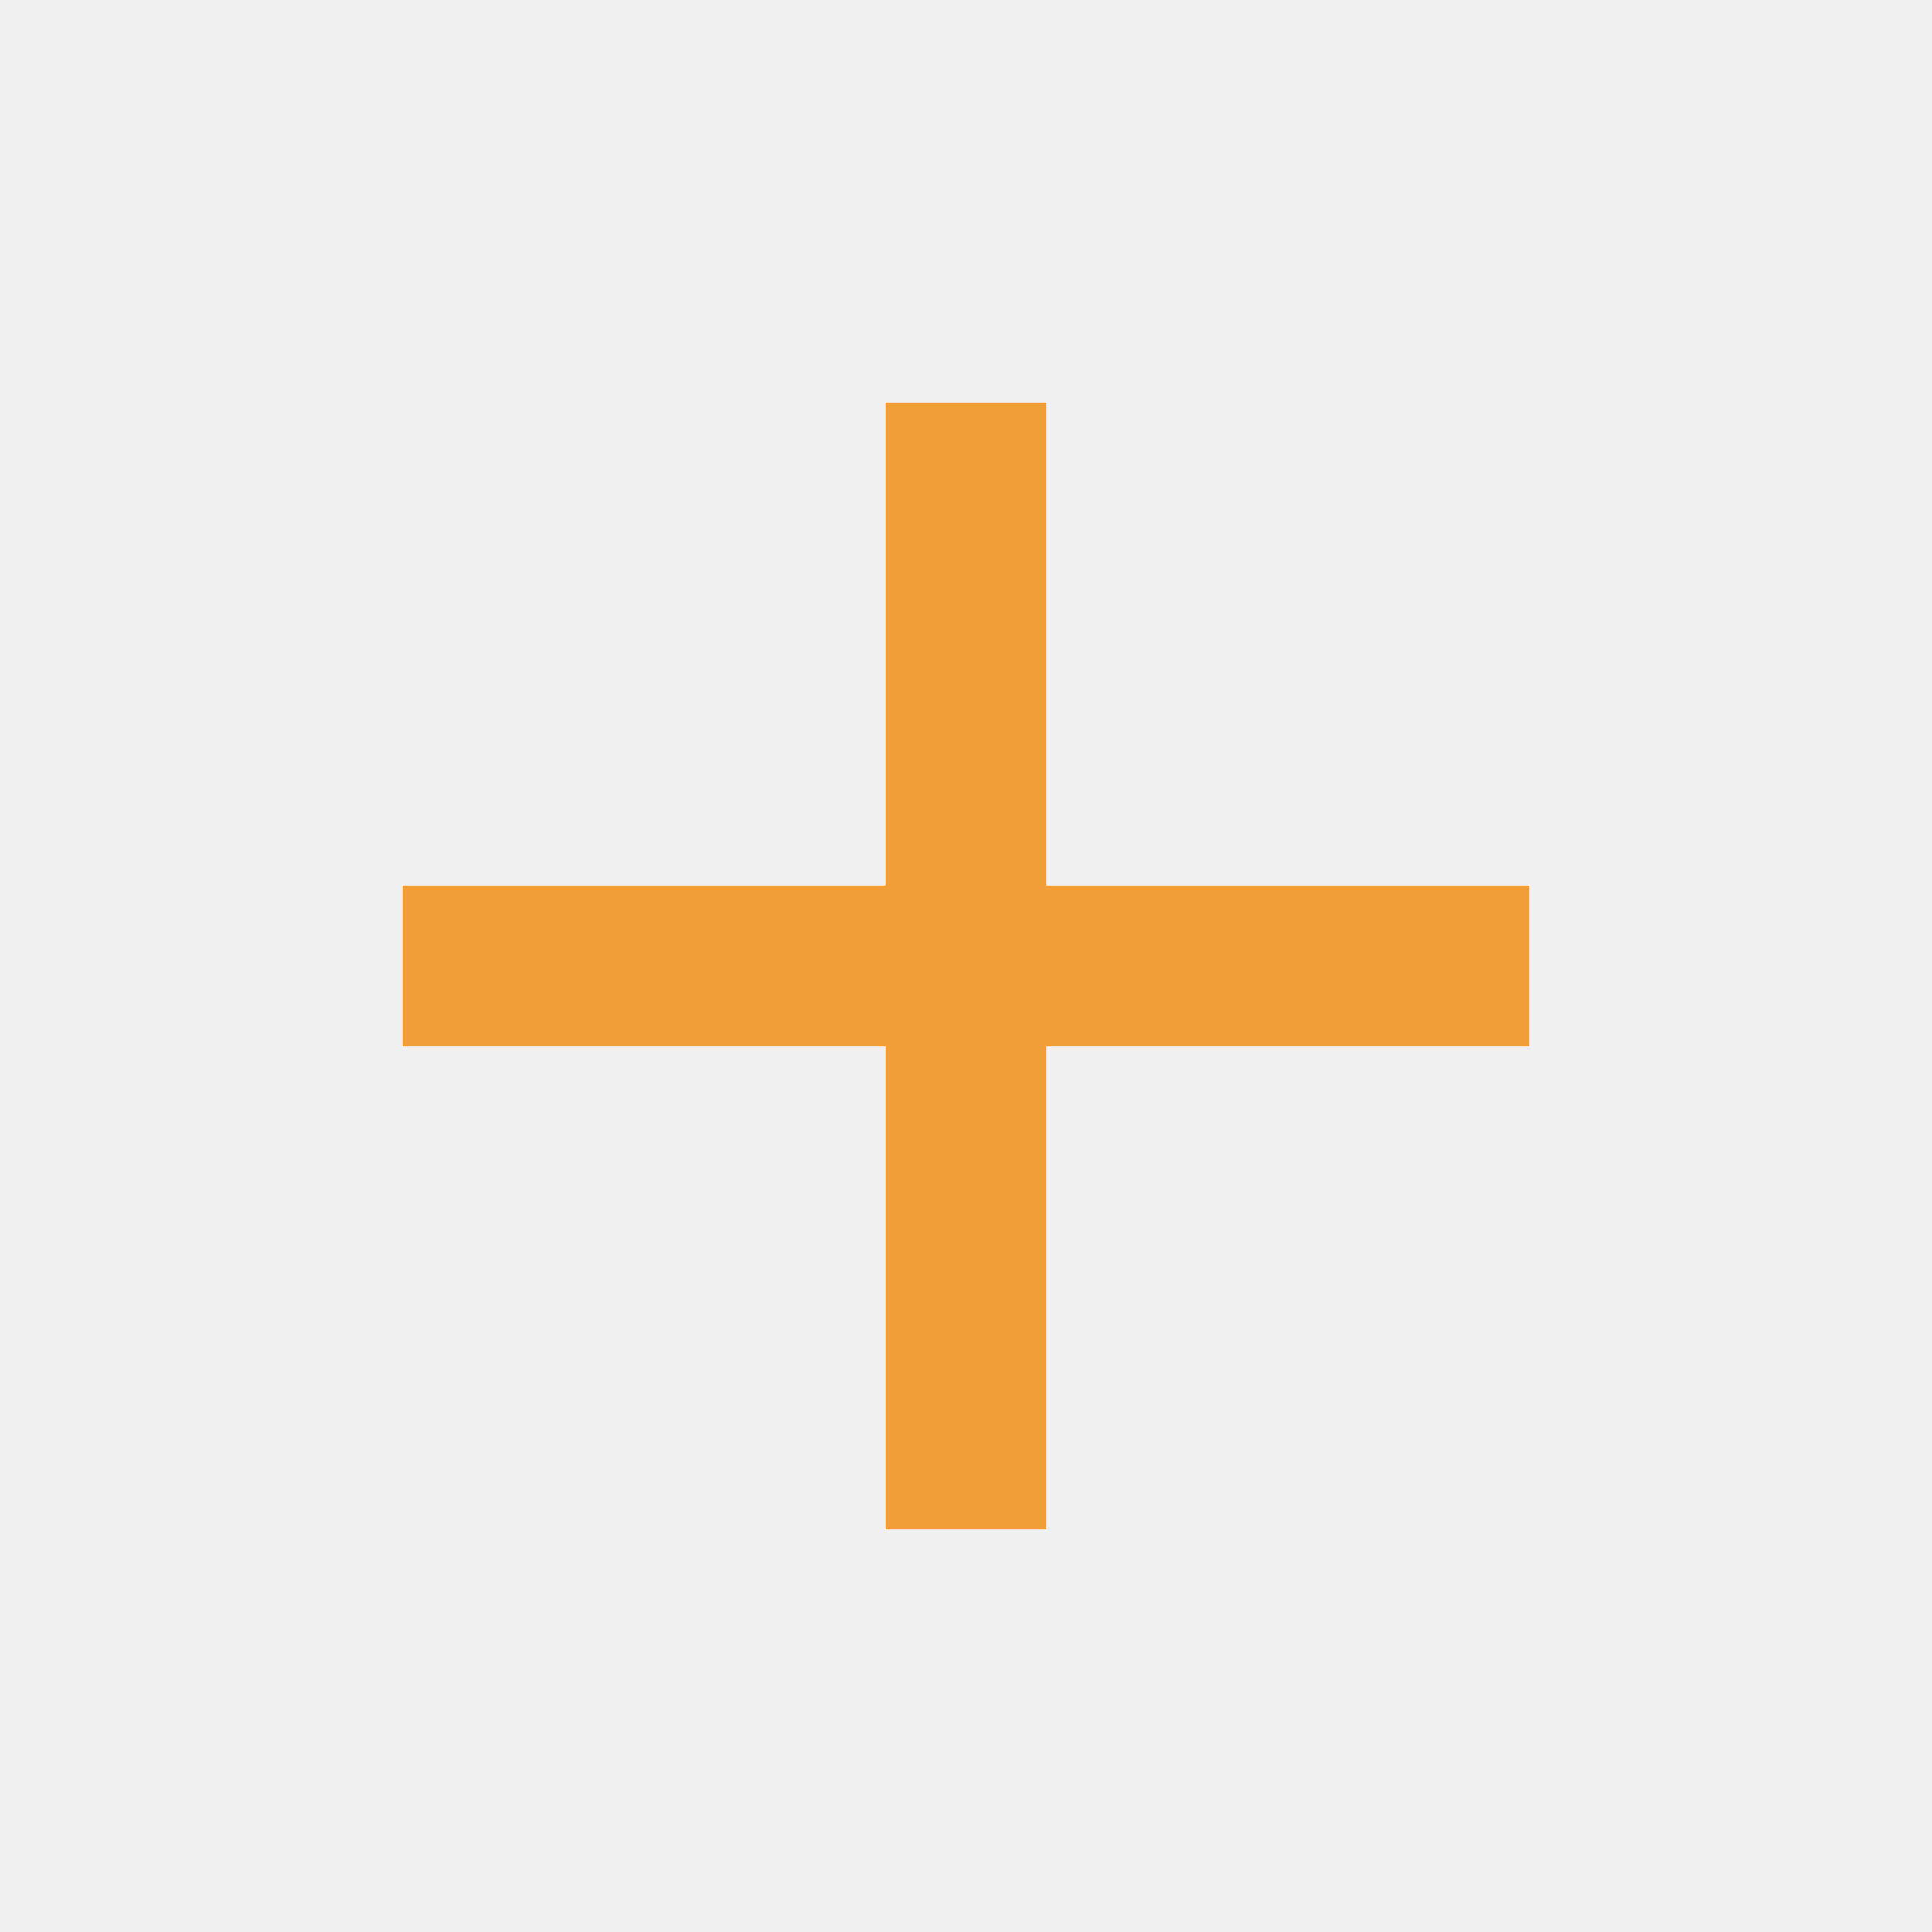
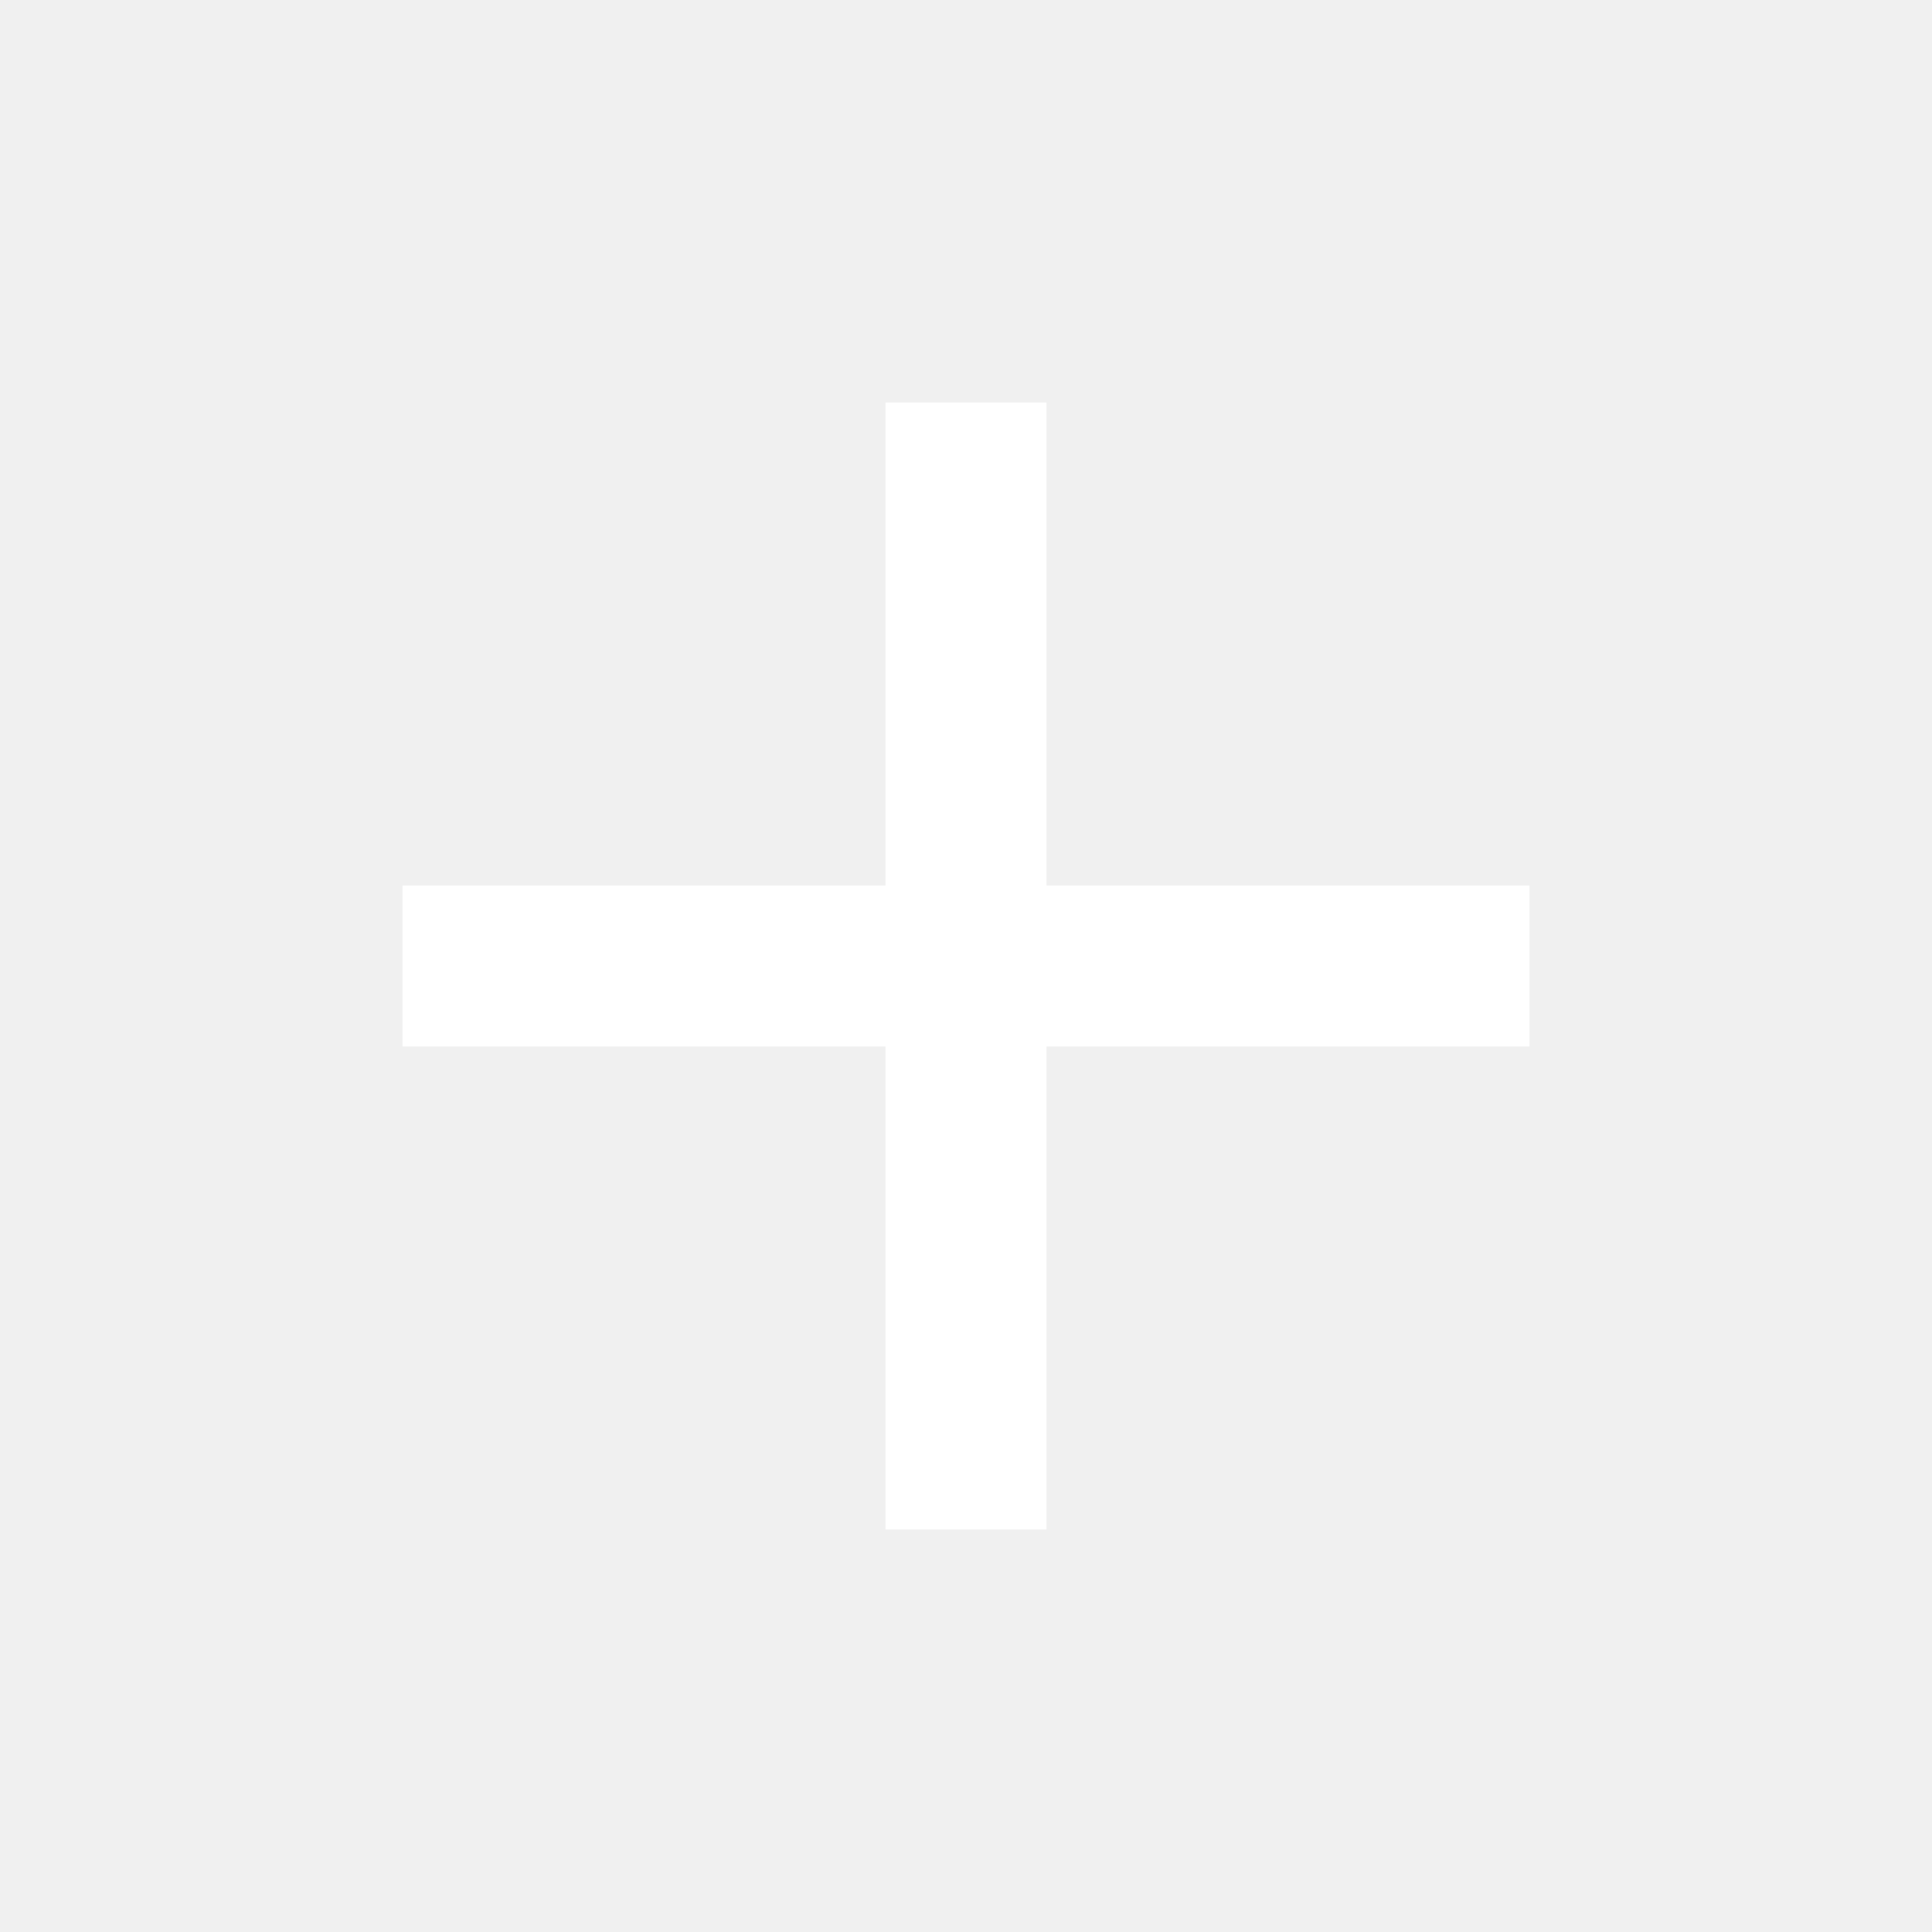
- <svg xmlns="http://www.w3.org/2000/svg" height="24px" viewBox="0 -960 960 960" width="24px" fill="#F19E39">
+ <svg xmlns="http://www.w3.org/2000/svg" height="24px" viewBox="0 -960 960 960" width="24px" fill="#FFFFFF">
  <path d="M440-440H200v-80h240v-240h80v240h240v80H520v240h-80v-240Z" />
</svg>
